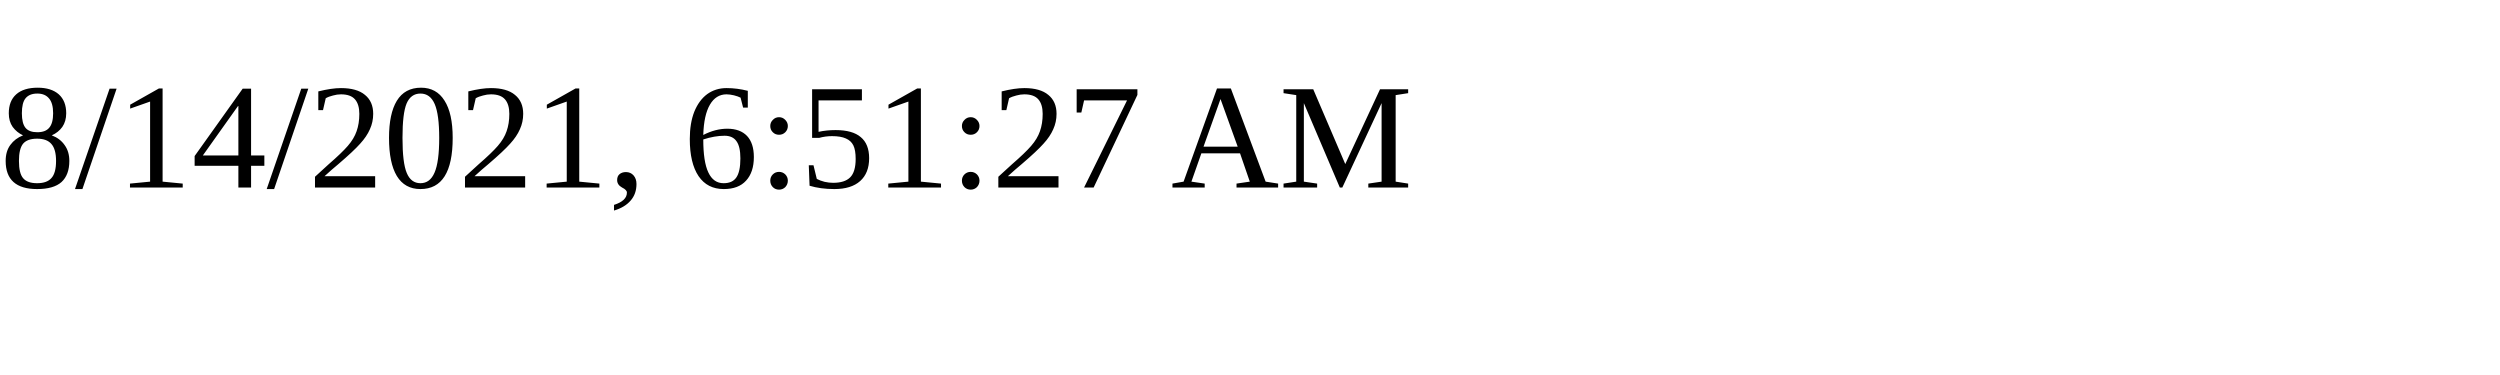
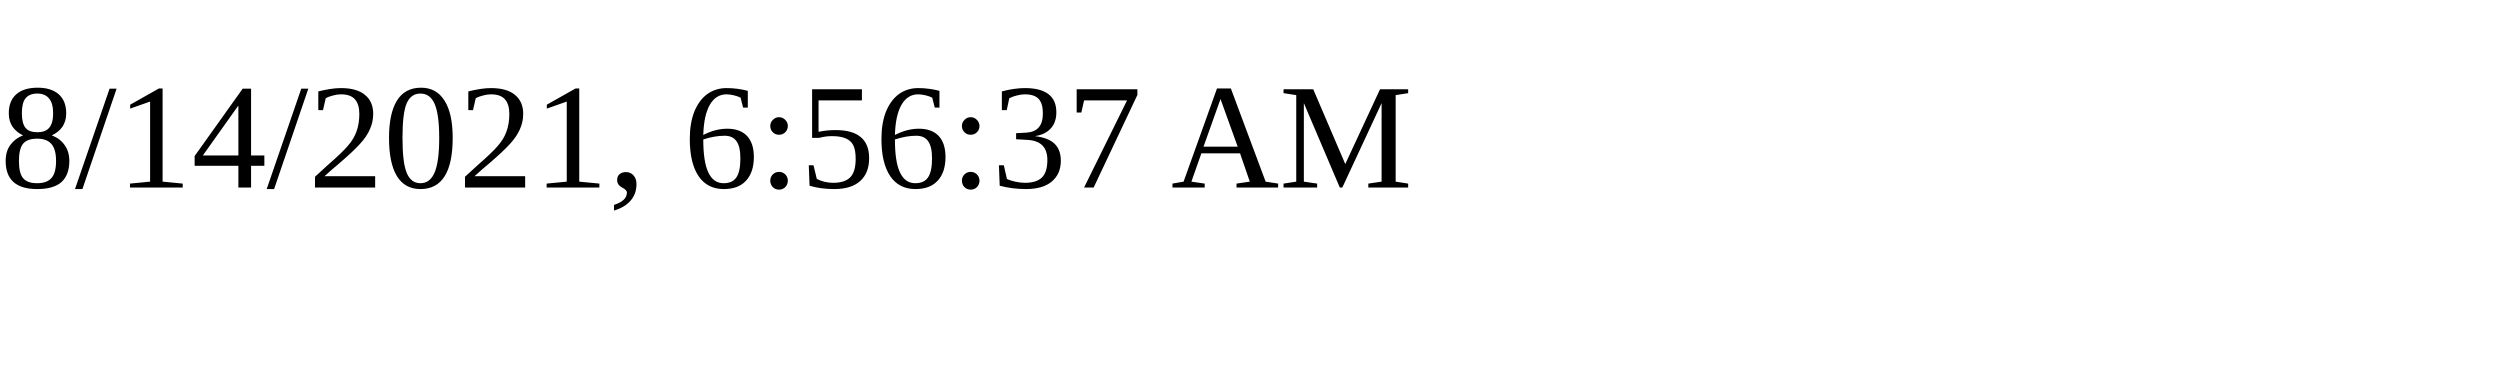
<svg xmlns="http://www.w3.org/2000/svg" height="30" width="200">
-   <text x="0" y="15">8/14/2021, 6:51:27 AM</text>
+   <text x="0" y="15">8/14/2021, 6:56:37 AM</text>
</svg>
